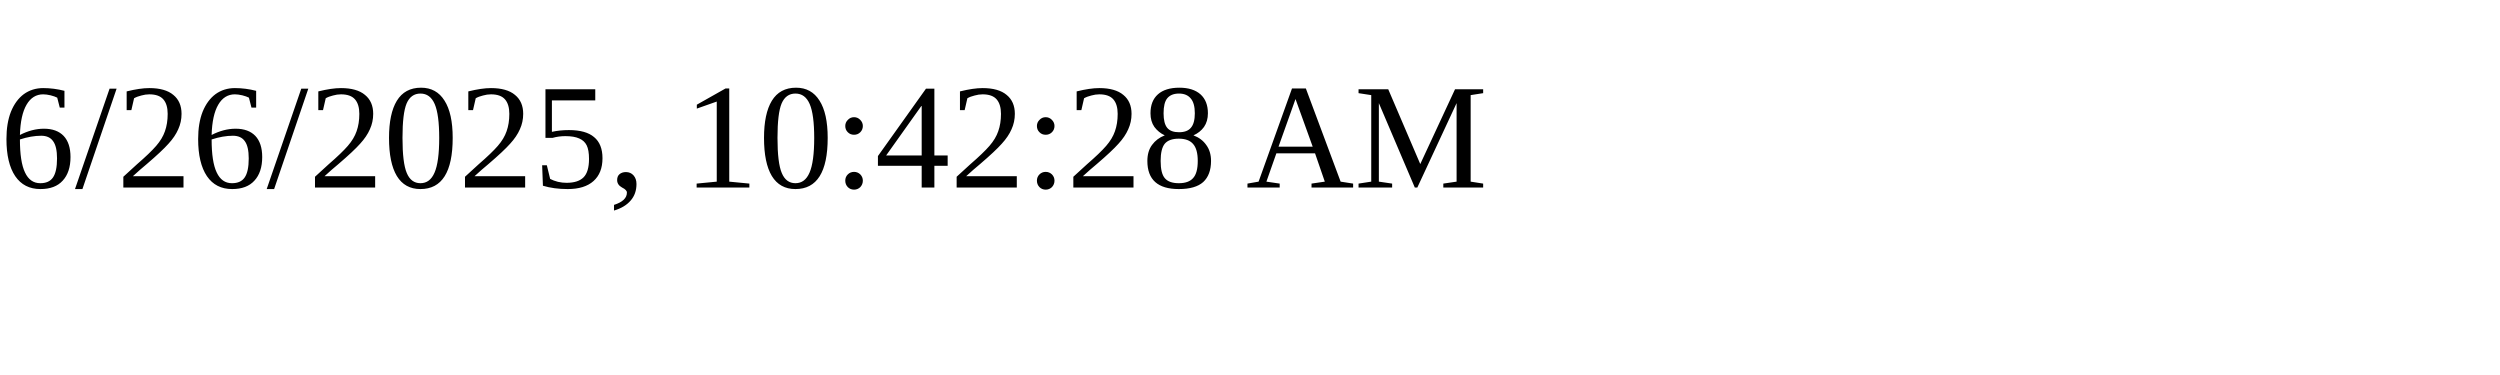
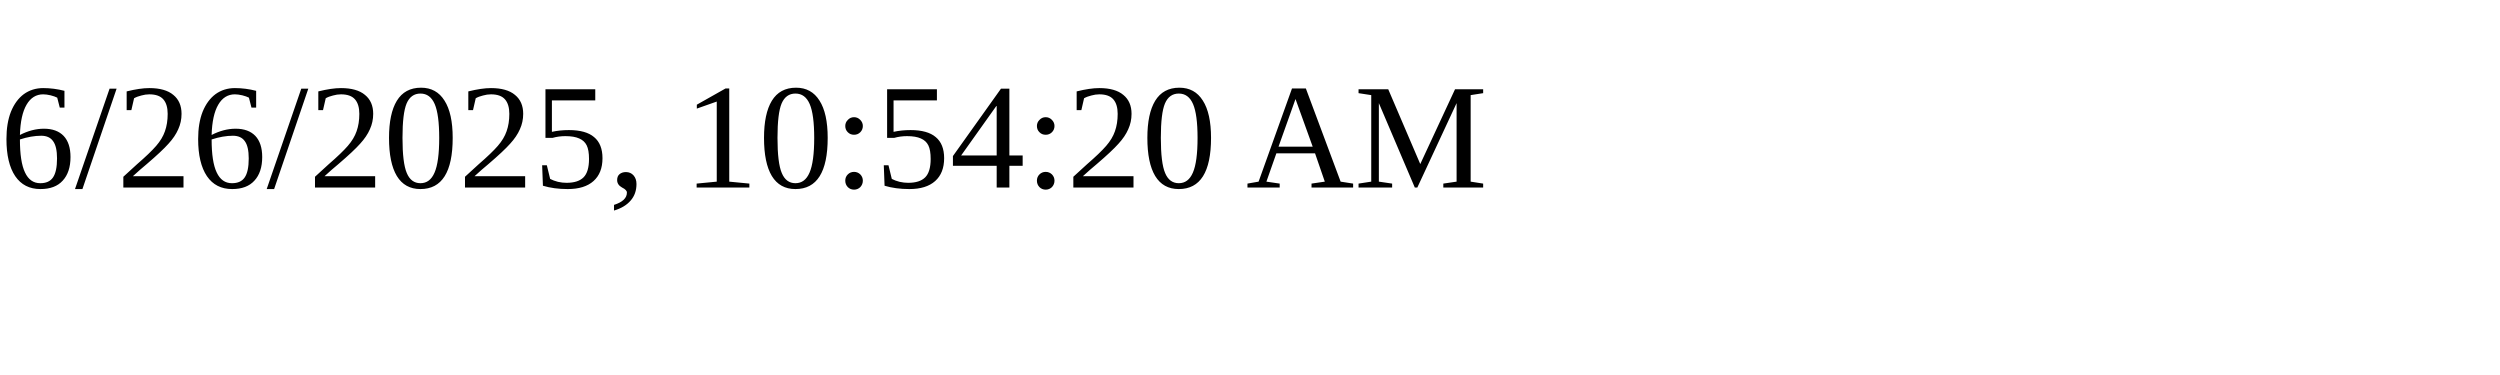
<svg xmlns="http://www.w3.org/2000/svg" height="30" width="200">
-   <text x="0" y="15">6/26/2025, 10:42:28 AM</text>
+   <text x="0" y="15">6/26/2025, 10:54:20 AM</text>
</svg>
